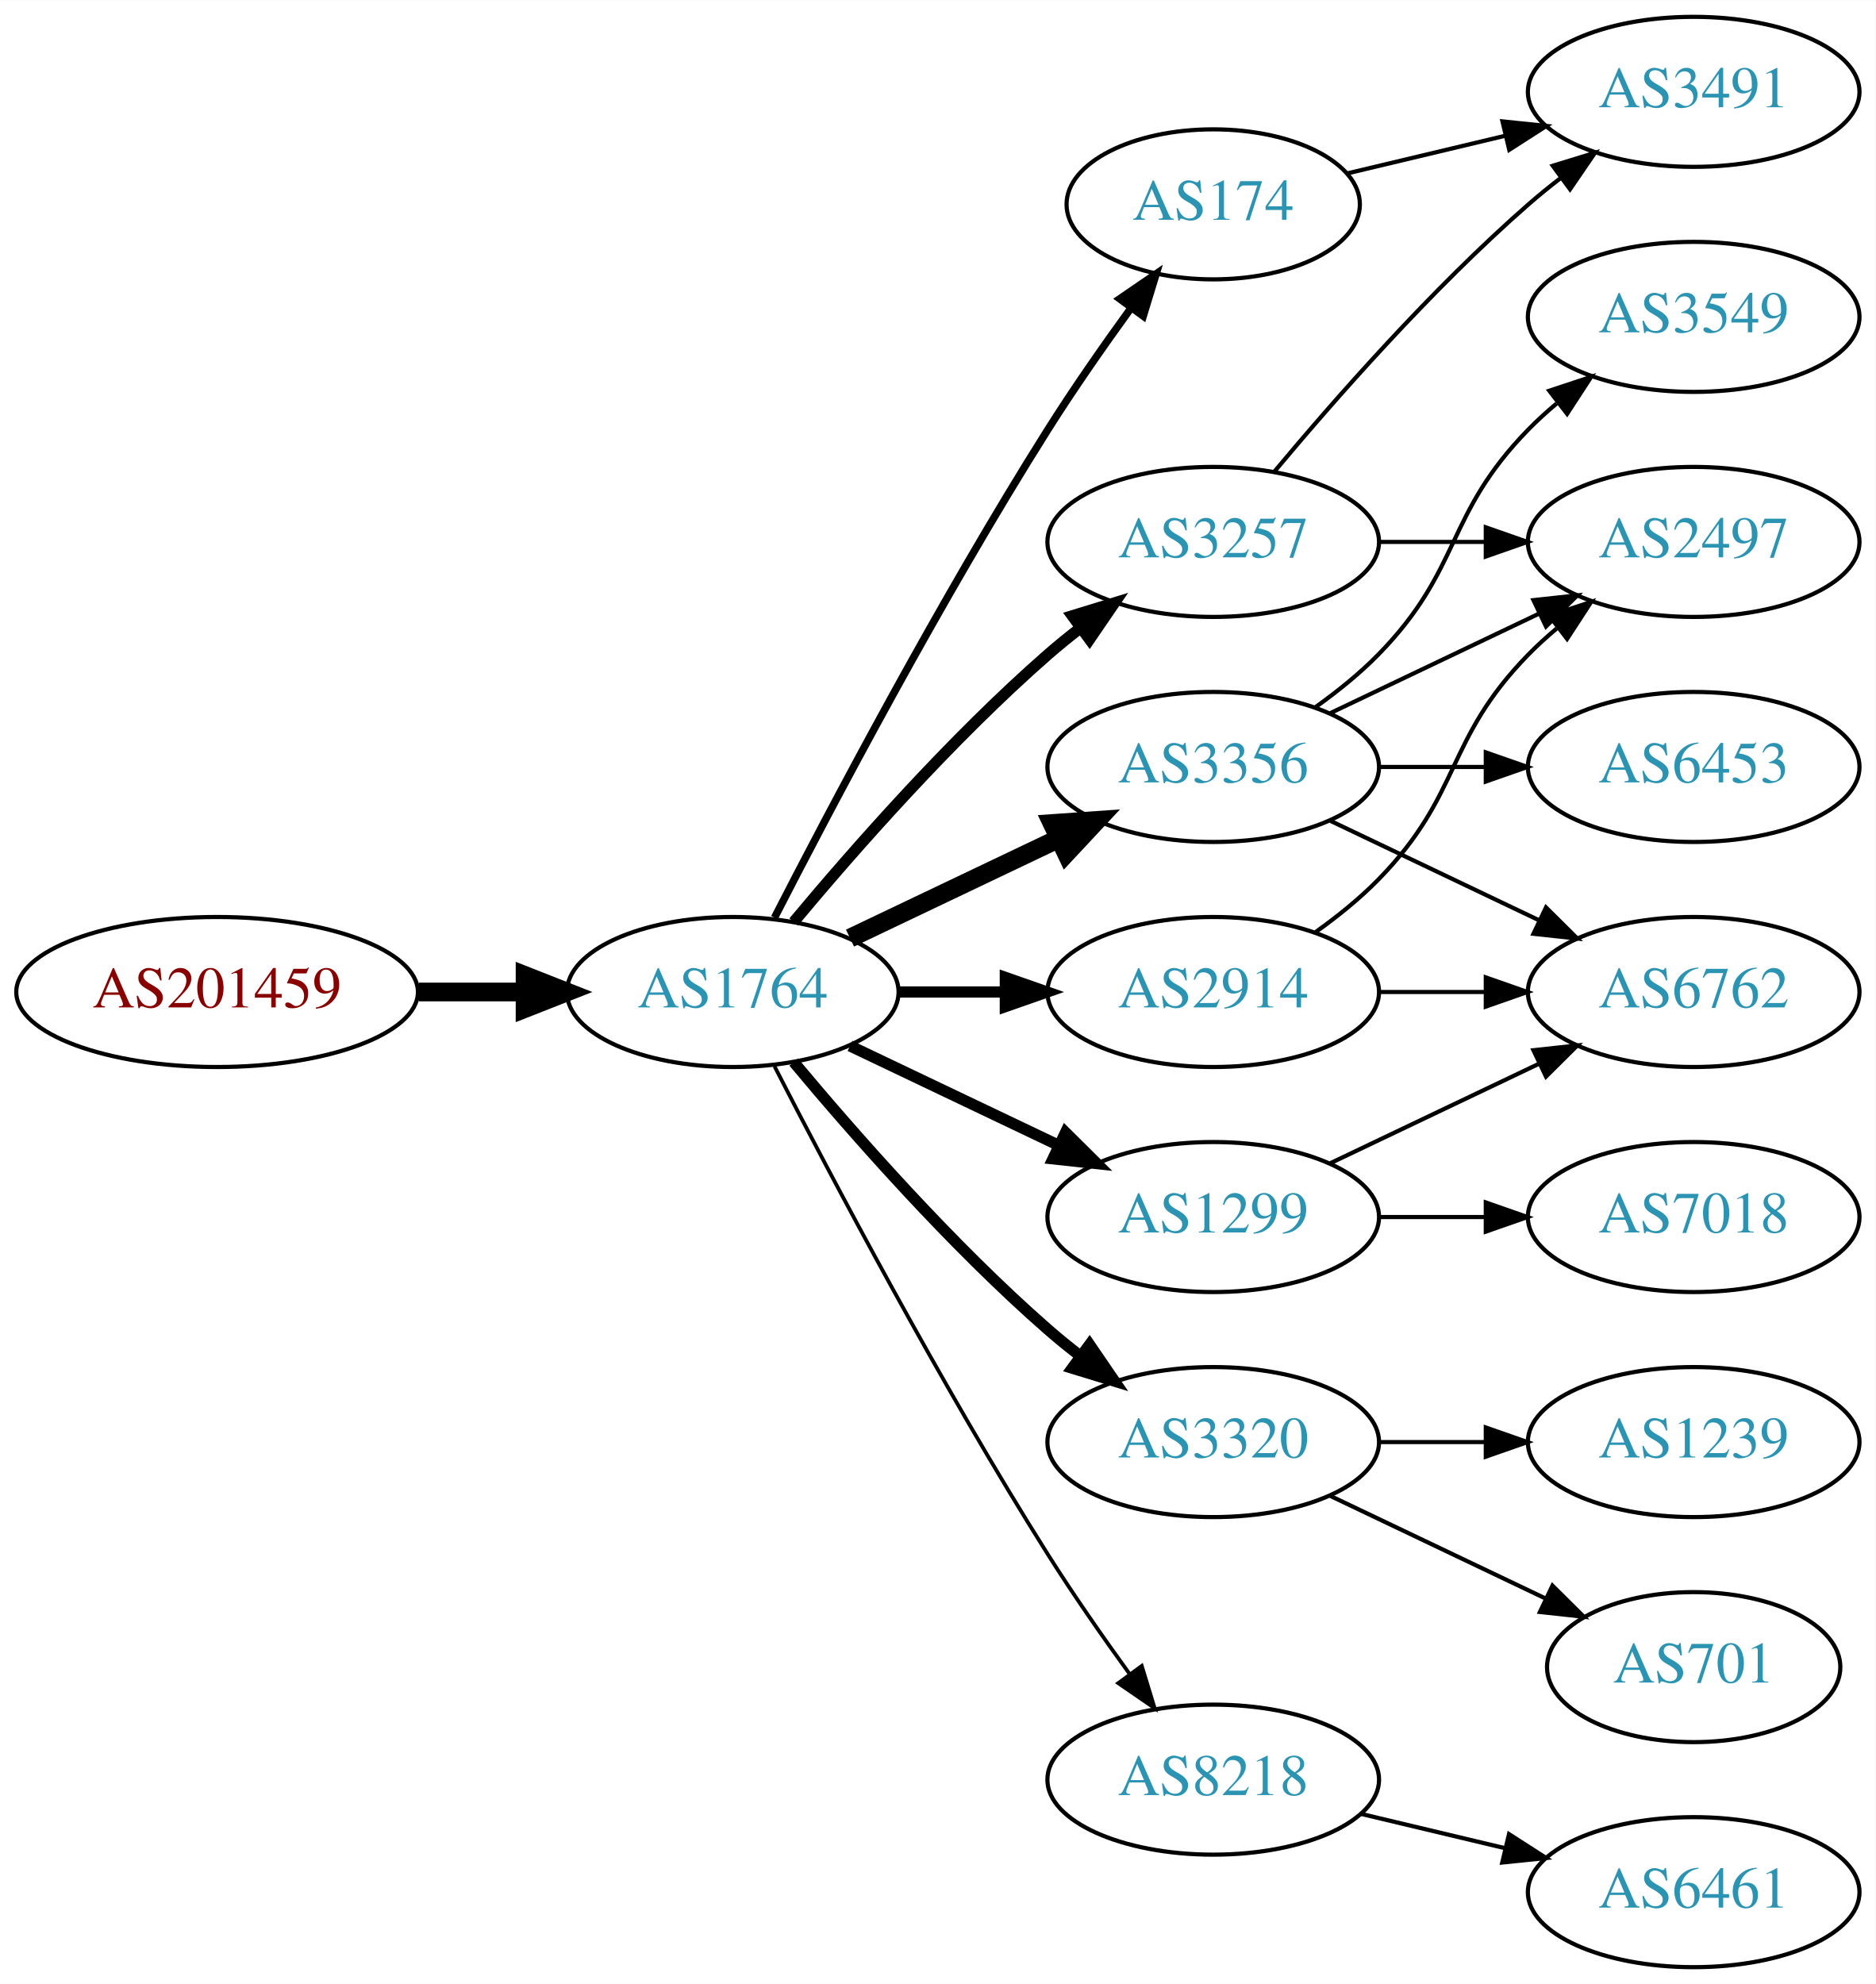
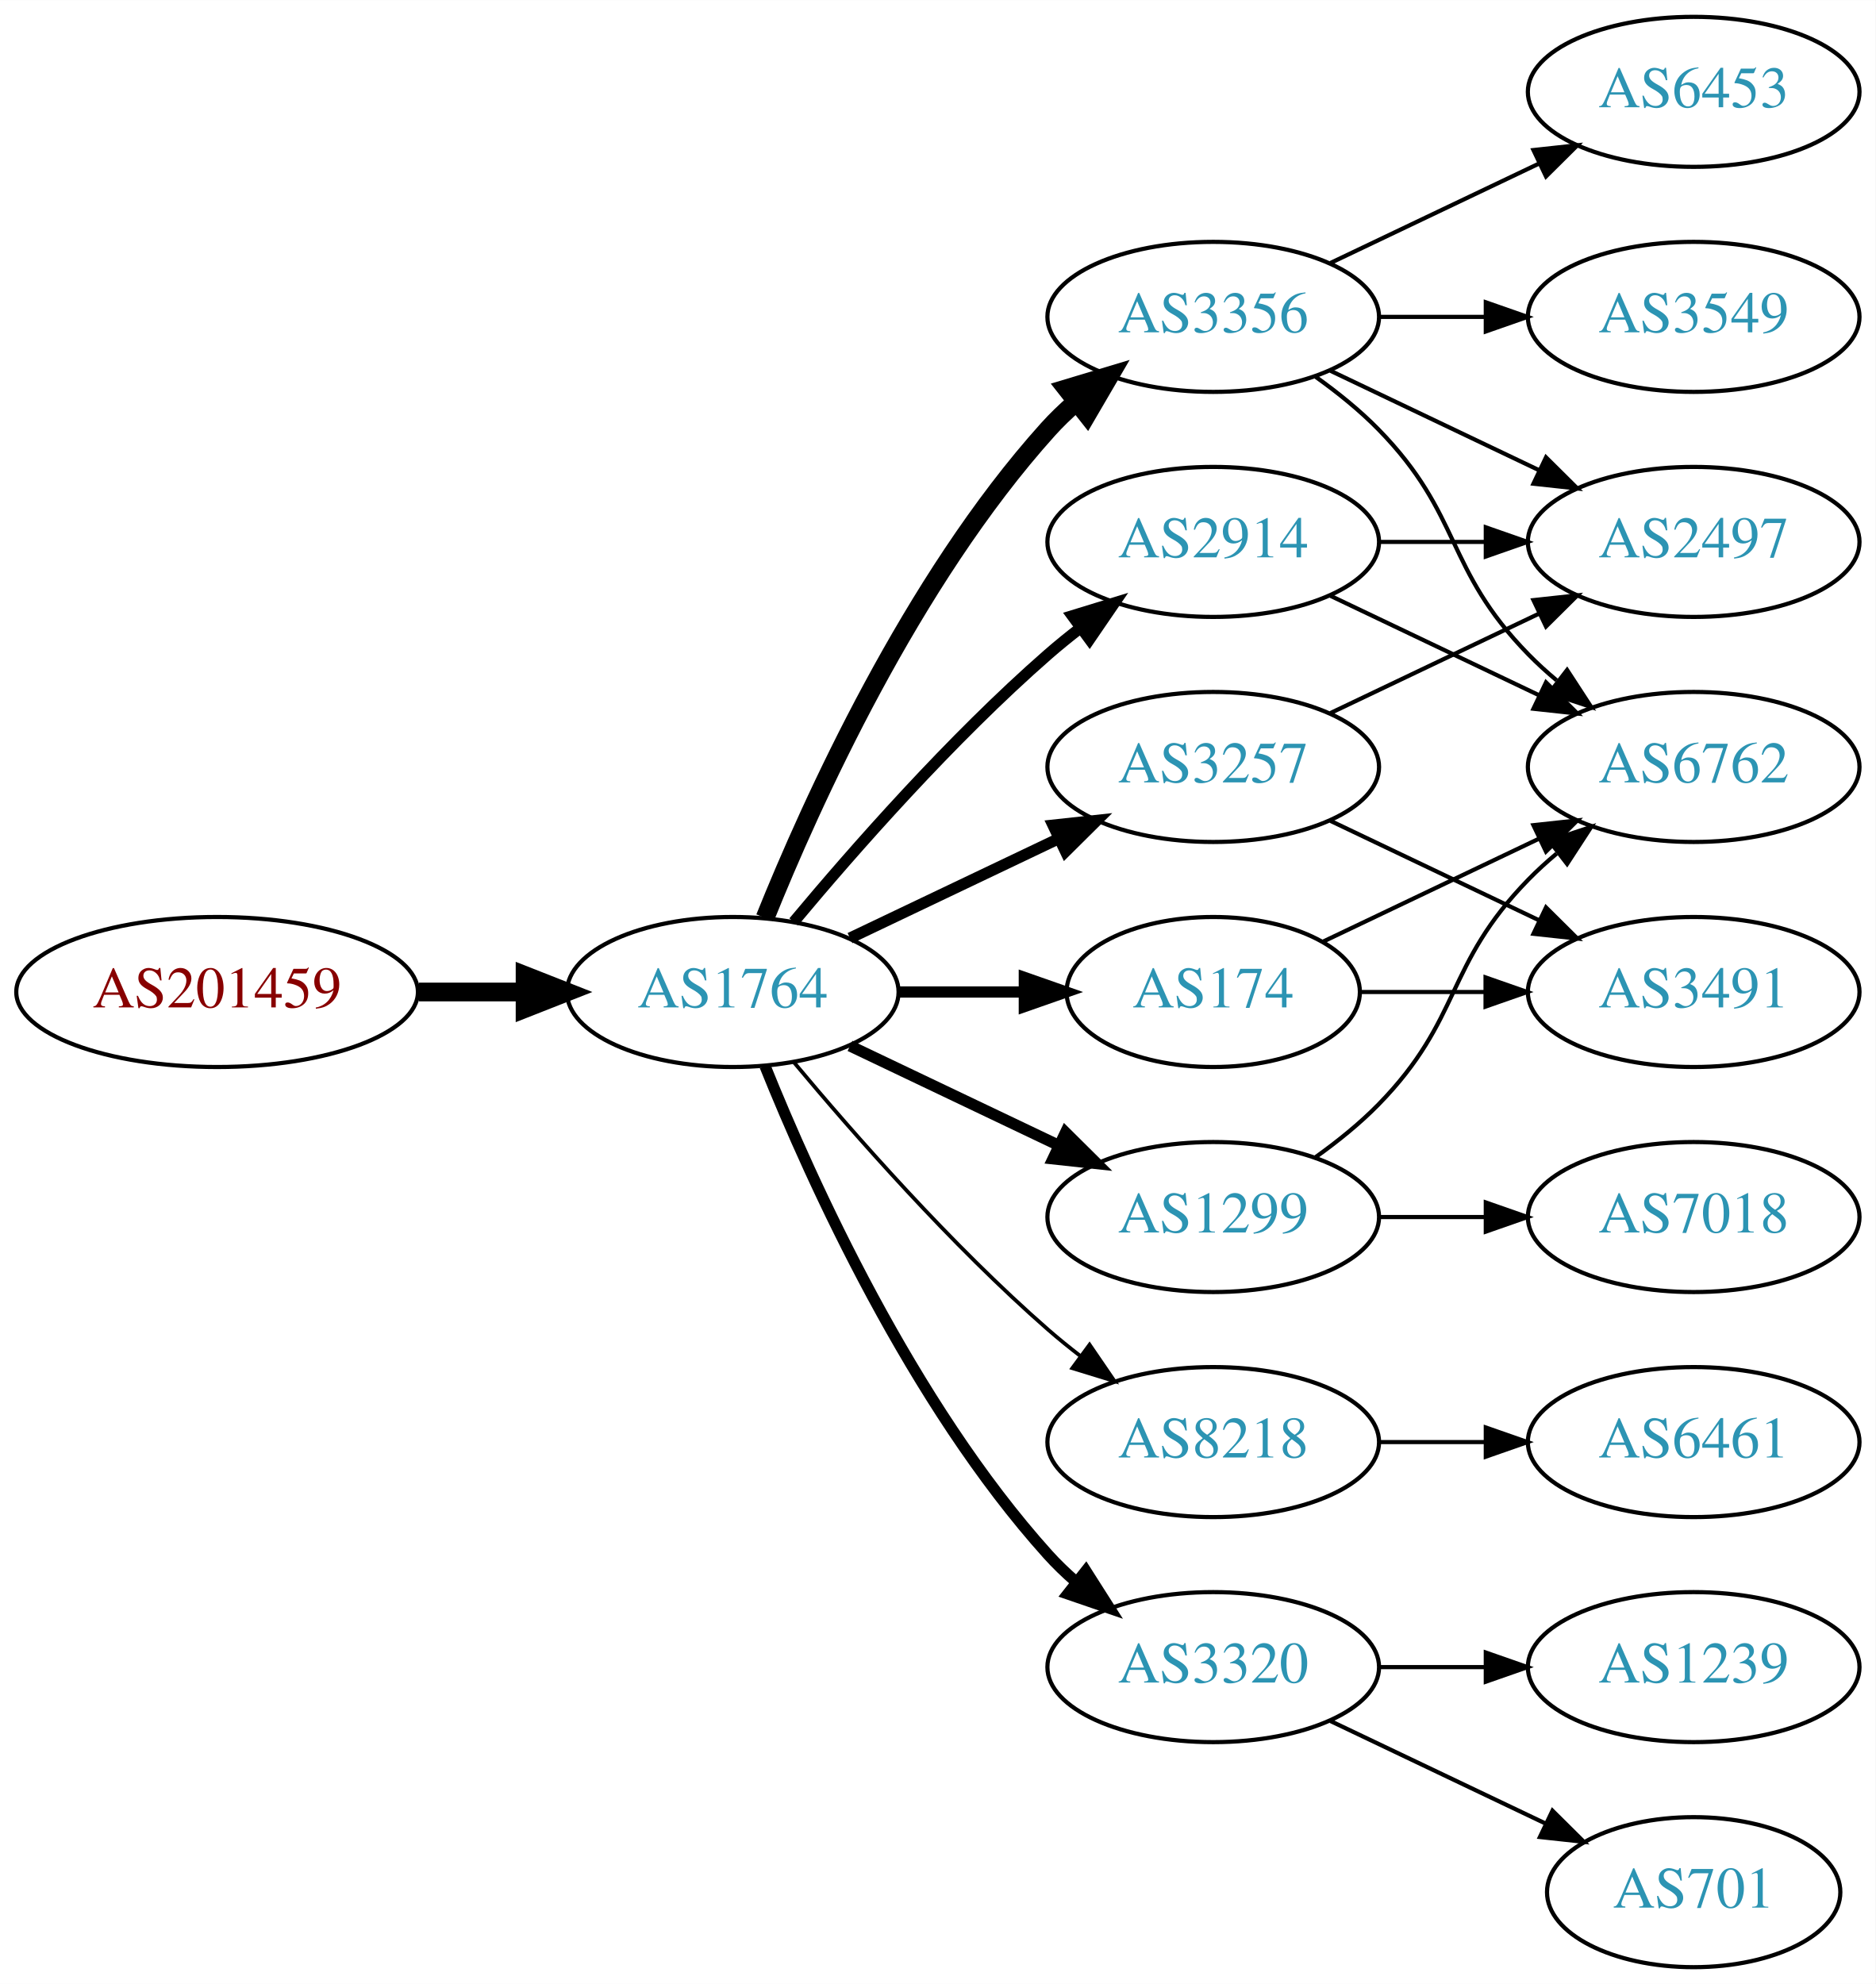
<svg xmlns="http://www.w3.org/2000/svg" xmlns:xlink="http://www.w3.org/1999/xlink" width="450pt" height="476pt" viewBox="0.00 0.00 450.07 476.00">
  <g id="graph0" class="graph" transform="scale(1 1) rotate(0) translate(4 472)">
    <polygon fill="white" stroke="none" points="-4,4 -4,-472 446.07,-472 446.07,4 -4,4" />
    <g id="node1" class="node">
      <g id="a_node1">
        <a xlink:href="/asn/201459" xlink:title="AS201459 ~ Andrea Illsinger [AT]">
          <ellipse fill="#ffffff" stroke="black" cx="48.096" cy="-234" rx="48.192" ry="18" />
          <text text-anchor="middle" x="48.096" y="-230.3" font-family="Times,serif" font-size="14.00" fill="#880000">AS201459</text>
        </a>
      </g>
    </g>
    <g id="node2" class="node">
      <g id="a_node2">
        <a xlink:href="/asn/1764" xlink:title="AS1764 ~ NEXTLAYER-AS [AT]">
          <ellipse fill="#ffffff" stroke="black" cx="171.838" cy="-234" rx="39.794" ry="18" />
          <text text-anchor="middle" x="171.838" y="-230.3" font-family="Times,serif" font-size="14.00" fill="#2c94b3">AS1764</text>
        </a>
      </g>
    </g>
    <g id="edge1" class="edge">
      <path fill="none" stroke="black" stroke-width="4.5" d="M96.513,-234C104.867,-234 113.577,-234 121.969,-234" />
      <polygon fill="black" stroke="black" stroke-width="4.5" points="122.004,-237.938 132.004,-234 122.004,-230.063 122.004,-237.938" />
    </g>
    <g id="node3" class="node">
      <g id="a_node3">
-         <a xlink:href="/asn/2914" xlink:title="AS2914 ~ NTT America, Inc. [US]">
-           <ellipse fill="#ffffff" stroke="black" cx="287.131" cy="-234" rx="39.794" ry="18" />
-           <text text-anchor="middle" x="287.131" y="-230.3" font-family="Times,serif" font-size="14.00" fill="#2c94b3">AS2914</text>
+         <a xlink:href="/asn/3356" xlink:title="AS3356 ~ Level 3 Parent, LLC [US]">
+           <ellipse fill="#ffffff" stroke="black" cx="287.131" cy="-396" rx="39.794" ry="18" />
+           <text text-anchor="middle" x="287.131" y="-392.3" font-family="Times,serif" font-size="14.00" fill="#2c94b3">AS3356</text>
        </a>
      </g>
    </g>
    <g id="edge2" class="edge">
-       <path fill="none" stroke="black" stroke-width="2.7" d="M211.51,-234C219.713,-234 228.477,-234 237.009,-234" />
-       <polygon fill="black" stroke="black" stroke-width="2.7" points="237.248,-237.5 247.248,-234 237.248,-230.5 237.248,-237.5" />
+       <path fill="none" stroke="black" stroke-width="4.5" d="M179.586,-251.787C190.637,-279.243 214.69,-332.578 247.484,-369 249.487,-371.224 251.706,-373.363 254.038,-375.397" />
+       <polygon fill="black" stroke="black" stroke-width="4.5" points="251.965,-378.777 262.257,-381.873 256.839,-372.591 251.965,-378.777" />
    </g>
    <g id="node4" class="node">
      <g id="a_node4">
-         <a xlink:href="/asn/3257" xlink:title="AS3257 ~ GTT [DE]">
+         <a xlink:href="/asn/2914" xlink:title="AS2914 ~ NTT America, Inc. [US]">
          <ellipse fill="#ffffff" stroke="black" cx="287.131" cy="-342" rx="39.794" ry="18" />
-           <text text-anchor="middle" x="287.131" y="-338.3" font-family="Times,serif" font-size="14.00" fill="#2c94b3">AS3257</text>
+           <text text-anchor="middle" x="287.131" y="-338.3" font-family="Times,serif" font-size="14.00" fill="#2c94b3">AS2914</text>
        </a>
      </g>
    </g>
    <g id="edge3" class="edge">
      <path fill="none" stroke="black" stroke-width="2.7" d="M186.468,-250.817C200.751,-267.929 224.297,-294.745 247.484,-315 249.95,-317.154 252.589,-319.294 255.286,-321.372" />
      <polygon fill="black" stroke="black" stroke-width="2.7" points="253.311,-324.264 263.44,-327.37 257.459,-318.625 253.311,-324.264" />
    </g>
    <g id="node5" class="node">
      <g id="a_node5">
        <a xlink:href="/asn/174" xlink:title="AS174 ~ Cogent Communications [US]">
-           <ellipse fill="#ffffff" stroke="black" cx="287.131" cy="-423" rx="35.194" ry="18" />
-           <text text-anchor="middle" x="287.131" y="-419.3" font-family="Times,serif" font-size="14.00" fill="#2c94b3">AS174</text>
+           <ellipse fill="#ffffff" stroke="black" cx="287.131" cy="-234" rx="35.194" ry="18" />
+           <text text-anchor="middle" x="287.131" y="-230.3" font-family="Times,serif" font-size="14.00" fill="#2c94b3">AS174</text>
        </a>
      </g>
    </g>
    <g id="edge4" class="edge">
-       <path fill="none" stroke="black" stroke-width="1.8" d="M181.864,-251.852C195.3,-278.055 221.75,-328.237 247.484,-369 253.641,-378.751 260.887,-389.127 267.431,-398.15" />
-       <polygon fill="black" stroke="black" stroke-width="1.8" points="264.691,-400.333 273.431,-406.322 270.334,-396.19 264.691,-400.333" />
+       <path fill="none" stroke="black" stroke-width="2.7" d="M211.51,-234C221.215,-234 231.706,-234 241.669,-234" />
+       <polygon fill="black" stroke="black" stroke-width="2.7" points="241.805,-237.5 251.805,-234 241.805,-230.5 241.805,-237.5" />
    </g>
    <g id="node6" class="node">
      <g id="a_node6">
+         <a xlink:href="/asn/3257" xlink:title="AS3257 ~ GTT [DE]">
+           <ellipse fill="#ffffff" stroke="black" cx="287.131" cy="-288" rx="39.794" ry="18" />
+           <text text-anchor="middle" x="287.131" y="-284.3" font-family="Times,serif" font-size="14.00" fill="#2c94b3">AS3257</text>
+         </a>
+       </g>
+     </g>
+     <g id="edge5" class="edge">
+       <path fill="none" stroke="black" stroke-width="2.7" d="M199.974,-246.934C214.968,-254.081 233.789,-263.052 250.013,-270.785" />
+       <polygon fill="black" stroke="black" stroke-width="2.7" points="248.683,-274.028 259.216,-275.171 251.695,-267.709 248.683,-274.028" />
+     </g>
+     <g id="node7" class="node">
+       <g id="a_node7">
+         <a xlink:href="/asn/8218" xlink:title="AS8218 ~ legacy Neotelecoms [FR]">
+           <ellipse fill="#ffffff" stroke="black" cx="287.131" cy="-126" rx="39.794" ry="18" />
+           <text text-anchor="middle" x="287.131" y="-122.3" font-family="Times,serif" font-size="14.00" fill="#2c94b3">AS8218</text>
+         </a>
+       </g>
+     </g>
+     <g id="edge6" class="edge">
+       <path fill="none" stroke="black" stroke-width="0.9" d="M186.468,-217.183C200.751,-200.071 224.297,-173.255 247.484,-153 249.95,-150.846 252.589,-148.706 255.286,-146.628" />
+       <polygon fill="black" stroke="black" stroke-width="0.9" points="257.459,-149.375 263.44,-140.63 253.311,-143.736 257.459,-149.375" />
+     </g>
+     <g id="node8" class="node">
+       <g id="a_node8">
+         <a xlink:href="/asn/3320" xlink:title="AS3320 ~ DTAG [DE]">
+           <ellipse fill="#ffffff" stroke="black" cx="287.131" cy="-72" rx="39.794" ry="18" />
+           <text text-anchor="middle" x="287.131" y="-68.3" font-family="Times,serif" font-size="14.00" fill="#2c94b3">AS3320</text>
+         </a>
+       </g>
+     </g>
+     <g id="edge7" class="edge">
+       <path fill="none" stroke="black" stroke-width="2.7" d="M179.586,-216.213C190.637,-188.757 214.69,-135.422 247.484,-99 249.487,-96.776 251.706,-94.637 254.038,-92.603" />
+       <polygon fill="black" stroke="black" stroke-width="2.7" points="256.569,-95.065 262.257,-86.127 252.236,-89.567 256.569,-95.065" />
+     </g>
+     <g id="node9" class="node">
+       <g id="a_node9">
        <a xlink:href="/asn/1299" xlink:title="AS1299 ~ Telia Carrier [EU]">
          <ellipse fill="#ffffff" stroke="black" cx="287.131" cy="-180" rx="39.794" ry="18" />
          <text text-anchor="middle" x="287.131" y="-176.3" font-family="Times,serif" font-size="14.00" fill="#2c94b3">AS1299</text>
        </a>
      </g>
    </g>
-     <g id="edge5" class="edge">
+     <g id="edge8" class="edge">
      <path fill="none" stroke="black" stroke-width="2.7" d="M199.974,-221.066C214.968,-213.919 233.789,-204.948 250.013,-197.215" />
      <polygon fill="black" stroke="black" stroke-width="2.7" points="251.695,-200.291 259.216,-192.829 248.683,-193.972 251.695,-200.291" />
-     </g>
-     <g id="node7" class="node">
-       <g id="a_node7">
-         <a xlink:href="/asn/3320" xlink:title="AS3320 ~ DTAG [DE]">
-           <ellipse fill="#ffffff" stroke="black" cx="287.131" cy="-126" rx="39.794" ry="18" />
-           <text text-anchor="middle" x="287.131" y="-122.3" font-family="Times,serif" font-size="14.00" fill="#2c94b3">AS3320</text>
-         </a>
-       </g>
-     </g>
-     <g id="edge6" class="edge">
-       <path fill="none" stroke="black" stroke-width="2.7" d="M186.468,-217.183C200.751,-200.071 224.297,-173.255 247.484,-153 249.95,-150.846 252.589,-148.706 255.286,-146.628" />
-       <polygon fill="black" stroke="black" stroke-width="2.7" points="257.459,-149.375 263.44,-140.63 253.311,-143.736 257.459,-149.375" />
-     </g>
-     <g id="node8" class="node">
-       <g id="a_node8">
-         <a xlink:href="/asn/3356" xlink:title="AS3356 ~ Level 3 Parent, LLC [US]">
-           <ellipse fill="#ffffff" stroke="black" cx="287.131" cy="-288" rx="39.794" ry="18" />
-           <text text-anchor="middle" x="287.131" y="-284.3" font-family="Times,serif" font-size="14.00" fill="#2c94b3">AS3356</text>
-         </a>
-       </g>
-     </g>
-     <g id="edge7" class="edge">
-       <path fill="none" stroke="black" stroke-width="4.5" d="M199.974,-246.934C214.968,-254.081 233.789,-263.052 250.013,-270.785" />
-       <polygon fill="black" stroke="black" stroke-width="4.5" points="248.495,-274.423 259.216,-275.171 251.883,-267.314 248.495,-274.423" />
-     </g>
-     <g id="node9" class="node">
-       <g id="a_node9">
-         <a xlink:href="/asn/8218" xlink:title="AS8218 ~ legacy Neotelecoms [FR]">
-           <ellipse fill="#ffffff" stroke="black" cx="287.131" cy="-45" rx="39.794" ry="18" />
-           <text text-anchor="middle" x="287.131" y="-41.3" font-family="Times,serif" font-size="14.00" fill="#2c94b3">AS8218</text>
-         </a>
-       </g>
-     </g>
-     <g id="edge8" class="edge">
-       <path fill="none" stroke="black" stroke-width="0.9" d="M181.864,-216.148C195.3,-189.945 221.75,-139.763 247.484,-99 253.547,-89.396 260.667,-79.187 267.133,-70.261" />
-       <polygon fill="black" stroke="black" stroke-width="0.9" points="269.984,-72.291 273.075,-62.157 264.339,-68.152 269.984,-72.291" />
    </g>
    <g id="node10" class="node">
      <g id="a_node10">
        <a xlink:href="/asn/2497" xlink:title="AS2497 ~ Internet Initiative Japan Inc. [JP]">
          <ellipse fill="#ffffff" stroke="black" cx="402.424" cy="-342" rx="39.794" ry="18" />
          <text text-anchor="middle" x="402.424" y="-338.3" font-family="Times,serif" font-size="14.00" fill="#2c94b3">AS2497</text>
        </a>
      </g>
    </g>
    <g id="edge9" class="edge">
-       <path fill="none" stroke="black" d="M311.725,-248.389C316.981,-252.148 322.313,-256.437 326.777,-261 346.95,-281.617 342.605,-294.383 362.777,-315 364.87,-317.139 367.154,-319.218 369.53,-321.21" />
-       <polygon fill="black" stroke="black" points="367.774,-324.275 377.83,-327.611 372.049,-318.732 367.774,-324.275" />
+       <path fill="none" stroke="black" d="M315.267,-383.066C330.261,-375.919 349.082,-366.948 365.306,-359.215" />
+       <polygon fill="black" stroke="black" points="366.988,-362.291 374.509,-354.829 363.976,-355.972 366.988,-362.291" />
    </g>
    <g id="node11" class="node">
      <g id="a_node11">
+         <a xlink:href="/asn/3549" xlink:title="AS3549 ~ Level 3 Parent, LLC [US]">
+           <ellipse fill="#ffffff" stroke="black" cx="402.424" cy="-396" rx="39.794" ry="18" />
+           <text text-anchor="middle" x="402.424" y="-392.3" font-family="Times,serif" font-size="14.00" fill="#2c94b3">AS3549</text>
+         </a>
+       </g>
+     </g>
+     <g id="edge10" class="edge">
+       <path fill="none" stroke="black" d="M326.803,-396C335.006,-396 343.77,-396 352.302,-396" />
+       <polygon fill="black" stroke="black" points="352.541,-399.5 362.541,-396 352.541,-392.5 352.541,-399.5" />
+     </g>
+     <g id="node12" class="node">
+       <g id="a_node12">
+         <a xlink:href="/asn/6453" xlink:title="AS6453 ~ TATA COMMUNICATIONS (AMERICA) INC [US]">
+           <ellipse fill="#ffffff" stroke="black" cx="402.424" cy="-450" rx="39.794" ry="18" />
+           <text text-anchor="middle" x="402.424" y="-446.3" font-family="Times,serif" font-size="14.00" fill="#2c94b3">AS6453</text>
+         </a>
+       </g>
+     </g>
+     <g id="edge11" class="edge">
+       <path fill="none" stroke="black" d="M315.267,-408.934C330.261,-416.081 349.082,-425.052 365.306,-432.785" />
+       <polygon fill="black" stroke="black" points="363.976,-436.028 374.509,-437.171 366.988,-429.709 363.976,-436.028" />
+     </g>
+     <g id="node13" class="node">
+       <g id="a_node13">
        <a xlink:href="/asn/6762" xlink:title="AS6762 ~ TELECOM ITALIA SPARKLE S.p.A. [IT]">
-           <ellipse fill="#ffffff" stroke="black" cx="402.424" cy="-234" rx="39.794" ry="18" />
-           <text text-anchor="middle" x="402.424" y="-230.3" font-family="Times,serif" font-size="14.00" fill="#2c94b3">AS6762</text>
-         </a>
-       </g>
-     </g>
-     <g id="edge10" class="edge">
-       <path fill="none" stroke="black" d="M326.803,-234C335.006,-234 343.77,-234 352.302,-234" />
-       <polygon fill="black" stroke="black" points="352.541,-237.5 362.541,-234 352.541,-230.5 352.541,-237.5" />
-     </g>
-     <g id="edge21" class="edge">
+           <ellipse fill="#ffffff" stroke="black" cx="402.424" cy="-288" rx="39.794" ry="18" />
+           <text text-anchor="middle" x="402.424" y="-284.3" font-family="Times,serif" font-size="14.00" fill="#2c94b3">AS6762</text>
+         </a>
+       </g>
+     </g>
+     <g id="edge12" class="edge">
+       <path fill="none" stroke="black" d="M311.725,-381.611C316.981,-377.852 322.313,-373.563 326.777,-369 346.95,-348.383 342.605,-335.617 362.777,-315 364.87,-312.861 367.154,-310.782 369.53,-308.79" />
+       <polygon fill="black" stroke="black" points="372.049,-311.268 377.83,-302.389 367.774,-305.725 372.049,-311.268" />
+     </g>
+     <g id="edge13" class="edge">
      <path fill="none" stroke="black" d="M326.803,-342C335.006,-342 343.77,-342 352.302,-342" />
      <polygon fill="black" stroke="black" points="352.541,-345.5 362.541,-342 352.541,-338.5 352.541,-345.5" />
    </g>
-     <g id="node12" class="node">
-       <g id="a_node12">
+     <g id="edge14" class="edge">
+       <path fill="none" stroke="black" d="M315.267,-329.066C330.261,-321.919 349.082,-312.948 365.306,-305.215" />
+       <polygon fill="black" stroke="black" points="366.988,-308.291 374.509,-300.829 363.976,-301.972 366.988,-308.291" />
+     </g>
+     <g id="edge16" class="edge">
+       <path fill="none" stroke="black" d="M313.556,-246.119C328.859,-253.413 348.582,-262.814 365.464,-270.86" />
+       <polygon fill="black" stroke="black" points="363.971,-274.026 374.504,-275.169 366.983,-267.707 363.971,-274.026" />
+     </g>
+     <g id="node14" class="node">
+       <g id="a_node14">
        <a xlink:href="/asn/3491" xlink:title="AS3491 ~ PCCW Global, Inc. [US]">
-           <ellipse fill="#ffffff" stroke="black" cx="402.424" cy="-450" rx="39.794" ry="18" />
-           <text text-anchor="middle" x="402.424" y="-446.3" font-family="Times,serif" font-size="14.00" fill="#2c94b3">AS3491</text>
-         </a>
-       </g>
+           <ellipse fill="#ffffff" stroke="black" cx="402.424" cy="-234" rx="39.794" ry="18" />
+           <text text-anchor="middle" x="402.424" y="-230.3" font-family="Times,serif" font-size="14.00" fill="#2c94b3">AS3491</text>
+         </a>
+       </g>
+     </g>
+     <g id="edge15" class="edge">
+       <path fill="none" stroke="black" d="M322.43,-234C331.807,-234 342.158,-234 352.192,-234" />
+       <polygon fill="black" stroke="black" points="352.481,-237.5 362.481,-234 352.481,-230.5 352.481,-237.5" />
+     </g>
+     <g id="edge23" class="edge">
+       <path fill="none" stroke="black" d="M315.267,-300.934C330.261,-308.081 349.082,-317.052 365.306,-324.785" />
+       <polygon fill="black" stroke="black" points="363.976,-328.028 374.509,-329.171 366.988,-321.709 363.976,-328.028" />
    </g>
    <g id="edge22" class="edge">
-       <path fill="none" stroke="black" d="M301.761,-358.817C316.044,-375.929 339.59,-402.745 362.777,-423 365.243,-425.154 367.882,-427.294 370.579,-429.372" />
-       <polygon fill="black" stroke="black" points="368.604,-432.264 378.733,-435.37 372.752,-426.625 368.604,-432.264" />
-     </g>
-     <g id="edge11" class="edge">
-       <path fill="none" stroke="black" d="M319.389,-430.449C331.068,-433.233 344.564,-436.449 357.193,-439.459" />
-       <polygon fill="black" stroke="black" points="356.546,-442.903 367.085,-441.816 358.169,-436.093 356.546,-442.903" />
-     </g>
-     <g id="edge12" class="edge">
-       <path fill="none" stroke="black" d="M315.267,-192.934C330.261,-200.081 349.082,-209.052 365.306,-216.785" />
-       <polygon fill="black" stroke="black" points="363.976,-220.028 374.509,-221.171 366.988,-213.709 363.976,-220.028" />
-     </g>
-     <g id="node13" class="node">
-       <g id="a_node13">
+       <path fill="none" stroke="black" d="M315.267,-275.066C330.261,-267.919 349.082,-258.948 365.306,-251.215" />
+       <polygon fill="black" stroke="black" points="366.988,-254.291 374.509,-246.829 363.976,-247.972 366.988,-254.291" />
+     </g>
+     <g id="node15" class="node">
+       <g id="a_node15">
+         <a xlink:href="/asn/6461" xlink:title="AS6461 ~ Zayo Bandwidth [US]">
+           <ellipse fill="#ffffff" stroke="black" cx="402.424" cy="-126" rx="39.794" ry="18" />
+           <text text-anchor="middle" x="402.424" y="-122.3" font-family="Times,serif" font-size="14.00" fill="#2c94b3">AS6461</text>
+         </a>
+       </g>
+     </g>
+     <g id="edge17" class="edge">
+       <path fill="none" stroke="black" d="M326.803,-126C335.006,-126 343.77,-126 352.302,-126" />
+       <polygon fill="black" stroke="black" points="352.541,-129.5 362.541,-126 352.541,-122.5 352.541,-129.5" />
+     </g>
+     <g id="node16" class="node">
+       <g id="a_node16">
+         <a xlink:href="/asn/701" xlink:title="AS701 ~ UUNET [US]">
+           <ellipse fill="#ffffff" stroke="black" cx="402.424" cy="-18" rx="35.194" ry="18" />
+           <text text-anchor="middle" x="402.424" y="-14.3" font-family="Times,serif" font-size="14.00" fill="#2c94b3">AS701</text>
+         </a>
+       </g>
+     </g>
+     <g id="edge18" class="edge">
+       <path fill="none" stroke="black" d="M315.267,-59.066C330.699,-51.71 350.185,-42.423 366.72,-34.541" />
+       <polygon fill="black" stroke="black" points="368.54,-37.551 376.062,-30.089 365.529,-31.232 368.54,-37.551" />
+     </g>
+     <g id="node17" class="node">
+       <g id="a_node17">
+         <a xlink:href="/asn/1239" xlink:title="AS1239 ~ Sprint [US]">
+           <ellipse fill="#ffffff" stroke="black" cx="402.424" cy="-72" rx="39.794" ry="18" />
+           <text text-anchor="middle" x="402.424" y="-68.3" font-family="Times,serif" font-size="14.00" fill="#2c94b3">AS1239</text>
+         </a>
+       </g>
+     </g>
+     <g id="edge19" class="edge">
+       <path fill="none" stroke="black" d="M326.803,-72C335.006,-72 343.77,-72 352.302,-72" />
+       <polygon fill="black" stroke="black" points="352.541,-75.5 362.541,-72 352.541,-68.5 352.541,-75.5" />
+     </g>
+     <g id="edge21" class="edge">
+       <path fill="none" stroke="black" d="M311.725,-194.389C316.981,-198.148 322.313,-202.437 326.777,-207 346.95,-227.617 342.605,-240.383 362.777,-261 364.87,-263.139 367.154,-265.218 369.53,-267.21" />
+       <polygon fill="black" stroke="black" points="367.774,-270.275 377.83,-273.611 372.049,-264.732 367.774,-270.275" />
+     </g>
+     <g id="node18" class="node">
+       <g id="a_node18">
        <a xlink:href="/asn/7018" xlink:title="AS7018 ~ AT&amp;T Services, Inc. [US]">
          <ellipse fill="#ffffff" stroke="black" cx="402.424" cy="-180" rx="39.794" ry="18" />
          <text text-anchor="middle" x="402.424" y="-176.3" font-family="Times,serif" font-size="14.00" fill="#2c94b3">AS7018</text>
        </a>
      </g>
    </g>
-     <g id="edge13" class="edge">
+     <g id="edge20" class="edge">
      <path fill="none" stroke="black" d="M326.803,-180C335.006,-180 343.77,-180 352.302,-180" />
      <polygon fill="black" stroke="black" points="352.541,-183.5 362.541,-180 352.541,-176.5 352.541,-183.5" />
    </g>
-     <g id="node14" class="node">
-       <g id="a_node14">
-         <a xlink:href="/asn/701" xlink:title="AS701 ~ UUNET [US]">
-           <ellipse fill="#ffffff" stroke="black" cx="402.424" cy="-72" rx="35.194" ry="18" />
-           <text text-anchor="middle" x="402.424" y="-68.3" font-family="Times,serif" font-size="14.00" fill="#2c94b3">AS701</text>
-         </a>
-       </g>
-     </g>
-     <g id="edge14" class="edge">
-       <path fill="none" stroke="black" d="M315.267,-113.066C330.699,-105.71 350.185,-96.423 366.72,-88.541" />
-       <polygon fill="black" stroke="black" points="368.54,-91.551 376.062,-84.089 365.529,-85.232 368.54,-91.551" />
-     </g>
-     <g id="node15" class="node">
-       <g id="a_node15">
-         <a xlink:href="/asn/1239" xlink:title="AS1239 ~ Sprint [US]">
-           <ellipse fill="#ffffff" stroke="black" cx="402.424" cy="-126" rx="39.794" ry="18" />
-           <text text-anchor="middle" x="402.424" y="-122.3" font-family="Times,serif" font-size="14.00" fill="#2c94b3">AS1239</text>
-         </a>
-       </g>
-     </g>
-     <g id="edge15" class="edge">
-       <path fill="none" stroke="black" d="M326.803,-126C335.006,-126 343.77,-126 352.302,-126" />
-       <polygon fill="black" stroke="black" points="352.541,-129.5 362.541,-126 352.541,-122.5 352.541,-129.5" />
-     </g>
-     <g id="edge19" class="edge">
-       <path fill="none" stroke="black" d="M315.267,-300.934C330.261,-308.081 349.082,-317.052 365.306,-324.785" />
-       <polygon fill="black" stroke="black" points="363.976,-328.028 374.509,-329.171 366.988,-321.709 363.976,-328.028" />
-     </g>
-     <g id="edge18" class="edge">
-       <path fill="none" stroke="black" d="M315.267,-275.066C330.261,-267.919 349.082,-258.948 365.306,-251.215" />
-       <polygon fill="black" stroke="black" points="366.988,-254.291 374.509,-246.829 363.976,-247.972 366.988,-254.291" />
-     </g>
-     <g id="node16" class="node">
-       <g id="a_node16">
-         <a xlink:href="/asn/3549" xlink:title="AS3549 ~ Level 3 Parent, LLC [US]">
-           <ellipse fill="#ffffff" stroke="black" cx="402.424" cy="-396" rx="39.794" ry="18" />
-           <text text-anchor="middle" x="402.424" y="-392.3" font-family="Times,serif" font-size="14.00" fill="#2c94b3">AS3549</text>
-         </a>
-       </g>
-     </g>
-     <g id="edge16" class="edge">
-       <path fill="none" stroke="black" d="M311.725,-302.389C316.981,-306.148 322.313,-310.437 326.777,-315 346.95,-335.617 342.605,-348.383 362.777,-369 364.87,-371.139 367.154,-373.218 369.53,-375.21" />
-       <polygon fill="black" stroke="black" points="367.774,-378.275 377.83,-381.611 372.049,-372.732 367.774,-378.275" />
-     </g>
-     <g id="node17" class="node">
-       <g id="a_node17">
-         <a xlink:href="/asn/6453" xlink:title="AS6453 ~ TATA COMMUNICATIONS (AMERICA) INC [US]">
-           <ellipse fill="#ffffff" stroke="black" cx="402.424" cy="-288" rx="39.794" ry="18" />
-           <text text-anchor="middle" x="402.424" y="-284.3" font-family="Times,serif" font-size="14.00" fill="#2c94b3">AS6453</text>
-         </a>
-       </g>
-     </g>
-     <g id="edge17" class="edge">
-       <path fill="none" stroke="black" d="M326.803,-288C335.006,-288 343.77,-288 352.302,-288" />
-       <polygon fill="black" stroke="black" points="352.541,-291.5 362.541,-288 352.541,-284.5 352.541,-291.5" />
-     </g>
-     <g id="node18" class="node">
-       <g id="a_node18">
-         <a xlink:href="/asn/6461" xlink:title="AS6461 ~ Zayo Bandwidth [US]">
-           <ellipse fill="#ffffff" stroke="black" cx="402.424" cy="-18" rx="39.794" ry="18" />
-           <text text-anchor="middle" x="402.424" y="-14.3" font-family="Times,serif" font-size="14.00" fill="#2c94b3">AS6461</text>
-         </a>
-       </g>
-     </g>
-     <g id="edge20" class="edge">
-       <path fill="none" stroke="black" d="M322.738,-36.752C333.609,-34.162 345.764,-31.265 357.206,-28.538" />
-       <polygon fill="black" stroke="black" points="358.112,-31.92 367.029,-26.197 356.49,-25.111 358.112,-31.92" />
-     </g>
  </g>
</svg>
